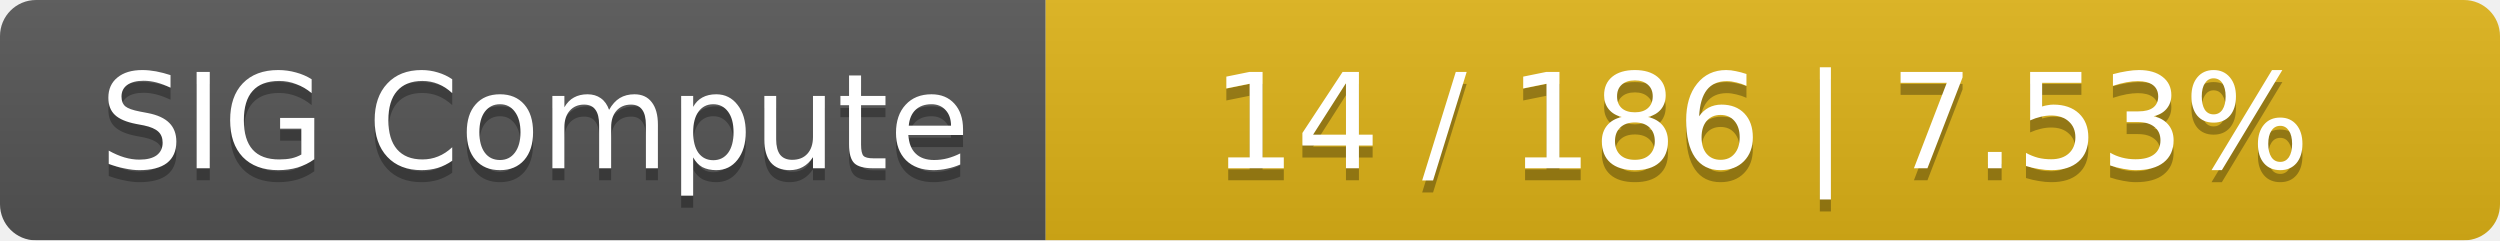
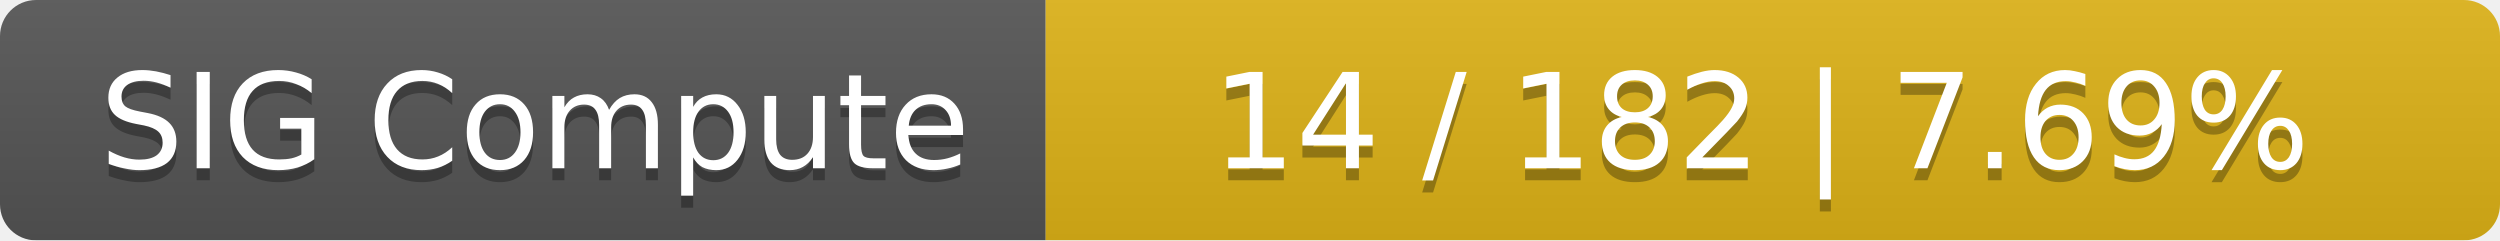
<svg xmlns="http://www.w3.org/2000/svg" width="208" height="20">
  <linearGradient id="smooth" x2="0" y2="100%">
    <stop offset="0" stop-color="#bbb" stop-opacity=".1" />
    <stop offset="1" stop-opacity=".1" />
  </linearGradient>
  <mask id="round">
    <rect width="208" height="20" rx="3" fill="#fff" />
  </mask>
  <g mask="url(#round)">
    <rect width="87" height="20" fill="#555" />
    <rect x="87" width="121" height="20" fill="#dfb317" />
    <rect width="208" height="20" fill="url(#smooth)" />
  </g>
  <g fill="#fff" text-anchor="middle" font-family="DejaVu Sans,Verdana,Geneva,sans-serif" font-size="11">
    <text x="44.5" y="15" fill="#010101" fill-opacity=".3">SIG Compute</text>
    <text x="44.5" y="14">SIG Compute</text>
-     <text x="146.5" y="15" fill="#010101" fill-opacity=".3">14 / 186    |    7.53%</text>
-     <text x="146.5" y="14">14 / 186    |    7.53%</text>
+     <text x="146.5" y="15" fill="#010101" fill-opacity=".3">14 / 182    |    7.69%</text>
+     <text x="146.5" y="14">14 / 182    |    7.69%</text>
  </g>
</svg>
